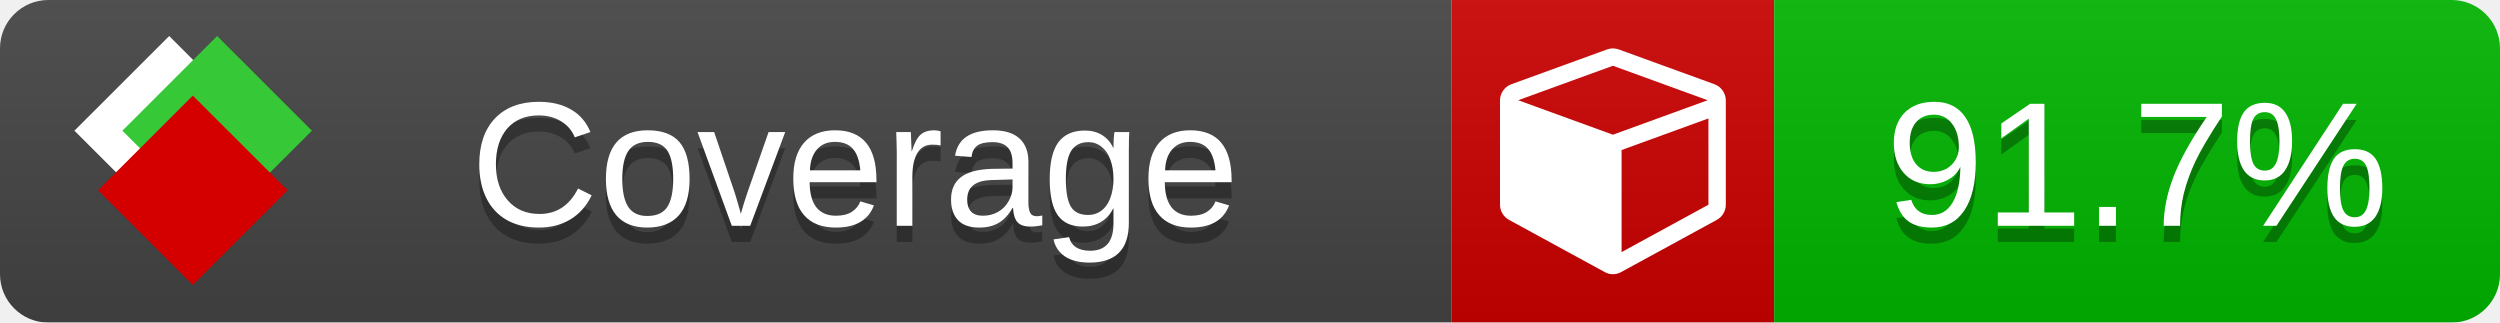
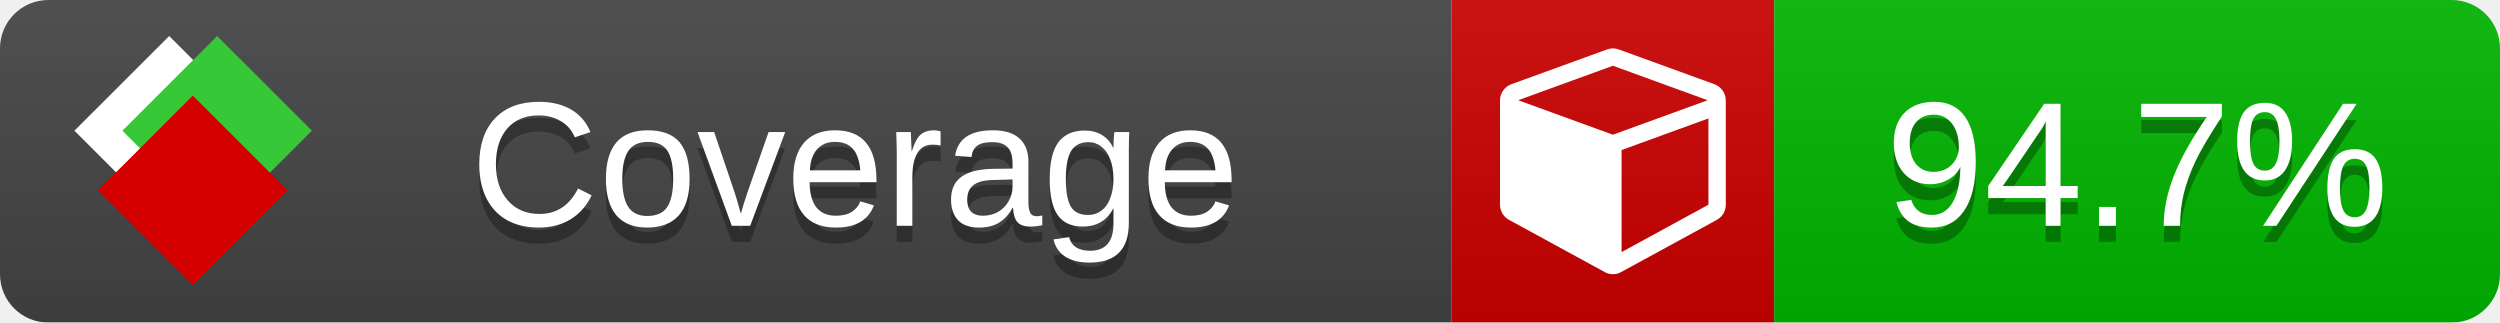
<svg xmlns="http://www.w3.org/2000/svg" xmlns:xlink="http://www.w3.org/1999/xlink" width="155" height="20">
  <style type="text/css">
          
            @keyframes fade1 {
                0% { visibility: visible; opacity: 1; }
               23% { visibility: visible; opacity: 1; }
               25% { visibility: hidden; opacity: 0; }
               48% { visibility: hidden; opacity: 0; }
               50% { visibility: hidden; opacity: 0; }
               73% { visibility: hidden; opacity: 0; }
               75% { visibility: hidden; opacity: 0; }
               98% { visibility: hidden; opacity: 0; }
              100% { visibility: visible; opacity: 1; }
            }
            @keyframes fade2 {
                0% { visibility: hidden; opacity: 0; }
               23% { visibility: hidden; opacity: 0; }
               25% { visibility: visible; opacity: 1; }
               48% { visibility: visible; opacity: 1; }
               50% { visibility: hidden; opacity: 0; }
               73% { visibility: hidden; opacity: 0; }
               75% { visibility: hidden; opacity: 0; }
               98% { visibility: hidden; opacity: 0; }
              100% { visibility: hidden; opacity: 0; }
            }
            @keyframes fade3 {
                0% { visibility: hidden; opacity: 0; }
               23% { visibility: hidden; opacity: 0; }
               25% { visibility: hidden; opacity: 0; }
               48% { visibility: hidden; opacity: 0; }
               50% { visibility: visible; opacity: 1; }
               73% { visibility: visible; opacity: 1; }
               75% { visibility: hidden; opacity: 0; }
               98% { visibility: hidden; opacity: 0; }
              100% { visibility: hidden; opacity: 0; }
            }
            @keyframes fade4 {
                0% { visibility: hidden; opacity: 0; }
               23% { visibility: hidden; opacity: 0; }
               25% { visibility: hidden; opacity: 0; }
               48% { visibility: hidden; opacity: 0; }
               50% { visibility: hidden; opacity: 0; }
               73% { visibility: hidden; opacity: 0; }
               75% { visibility: visible; opacity: 1; }
               98% { visibility: visible; opacity: 1; }
              100% { visibility: hidden; opacity: 0; }
            }
            .linecoverage {
                animation-duration: 15s;
                animation-name: fade1;
                animation-iteration-count: infinite;
            }
            .branchcoverage {
                animation-duration: 15s;
                animation-name: fade2;
                animation-iteration-count: infinite;
            }
            .methodcoverage {
                animation-duration: 15s;
                animation-name: fade3;
                animation-iteration-count: infinite;
            }
            .fullmethodcoverage {
                animation-duration: 15s;
                animation-name: fade4;
                animation-iteration-count: infinite;
            }
          
    </style>
  <defs>
    <linearGradient id="gradient" x2="0" y2="100%">
      <stop offset="0" stop-color="#bbb" stop-opacity=".1" />
      <stop offset="1" stop-opacity=".1" />
    </linearGradient>
    <linearGradient id="c">
      <stop offset="0" stop-color="#d40000" />
      <stop offset="1" stop-color="#ff2a2a" />
    </linearGradient>
    <linearGradient id="a">
      <stop offset="0" stop-color="#e0e0de" />
      <stop offset="1" stop-color="#fff" />
    </linearGradient>
    <linearGradient id="b">
      <stop offset="0" stop-color="#37c837" />
      <stop offset="1" stop-color="#217821" />
    </linearGradient>
    <linearGradient xlink:href="#a" id="e" x1="106.44" x2="69.96" y1="-11.96" y2="-46.84" gradientTransform="matrix(-.8426 -.00045 -.00045 -.8426 -94.27 -75.82)" gradientUnits="userSpaceOnUse" />
    <linearGradient xlink:href="#b" id="f" x1="56.19" x2="77.97" y1="-23.45" y2="10.62" gradientTransform="matrix(.8426 .00045 .00045 .8426 94.27 75.82)" gradientUnits="userSpaceOnUse" />
    <linearGradient xlink:href="#c" id="g" x1="79.98" x2="132.9" y1="10.79" y2="10.79" gradientTransform="matrix(.8426 .00045 .00045 .8426 94.27 75.82)" gradientUnits="userSpaceOnUse" />
    <mask id="mask">
      <rect width="155" height="20" rx="3" fill="#fff" />
    </mask>
    <g id="icon" transform="matrix(.04486 0 0 .04481 -.48 -.63)">
      <rect width="52.92" height="52.92" x="-109.72" y="-27.13" fill="url(#e)" transform="rotate(-135)" />
      <rect width="52.92" height="52.92" x="70.19" y="-39.18" fill="url(#f)" transform="rotate(45)" />
      <rect width="52.92" height="52.92" x="80.05" y="-15.74" fill="url(#g)" transform="rotate(45)" />
    </g>
  </defs>
  <g mask="url(#mask)">
    <rect x="0" y="0" width="90" height="20" fill="#444" />
    <rect x="90" y="0" width="20" height="20" fill="#c00" />
    <rect x="110" y="0" width="45" height="20" fill="#00B600" />
    <rect x="0" y="0" width="155" height="20" fill="url(#gradient)" />
  </g>
  <g>
    <path class="" fill="#fff" d="m 100.538,15.629 5.385,-2.936 v -5.351 l -5.385,1.96 z M 100,8.351 105.873,6.214 100,4.077 94.127,6.214 Z m 7,-2.12 v 6.462 q 0,0.294 -0.151,0.547 -0.151,0.252 -0.412,0.395 l -5.923,3.231 q -0.236,0.135 -0.513,0.135 -0.278,0 -0.513,-0.135 l -5.923,-3.231 Q 93.303,13.492 93.151,13.239 93,12.987 93,12.692 v -6.462 q 0,-0.337 0.194,-0.614 0.194,-0.278 0.513,-0.395 l 5.923,-2.154 q 0.185,-0.067 0.37,-0.067 0.185,0 0.37,0.067 l 5.923,2.154 q 0.32,0.118 0.513,0.395 Q 107,5.894 107,6.231 Z" />
  </g>
  <g fill="#fff" text-anchor="middle" font-family="Verdana,Arial,Geneva,sans-serif" font-size="11">
    <a xlink:href="https://github.com/danielpalme/ReportGenerator" target="_top">
      <use xlink:href="#icon" transform="translate(3,1) scale(3.5)" />
    </a>
    <text x="53" y="15" fill="#010101" fill-opacity=".3">Coverage</text>
    <text x="53" y="14" fill="#fff">Coverage</text>
-     <text class="" x="132.5" y="15" fill="#010101" fill-opacity=".3">91.7%</text>
-     <text class="" x="132.5" y="14">91.7%</text>
+     <text class="" x="132.5" y="15" fill="#010101" fill-opacity=".3">94.7%</text>
+     <text class="" x="132.5" y="14">94.7%</text>
  </g>
  <g>
    <rect class="" x="90" y="0" width="65" height="20" fill-opacity="0" />
  </g>
</svg>
